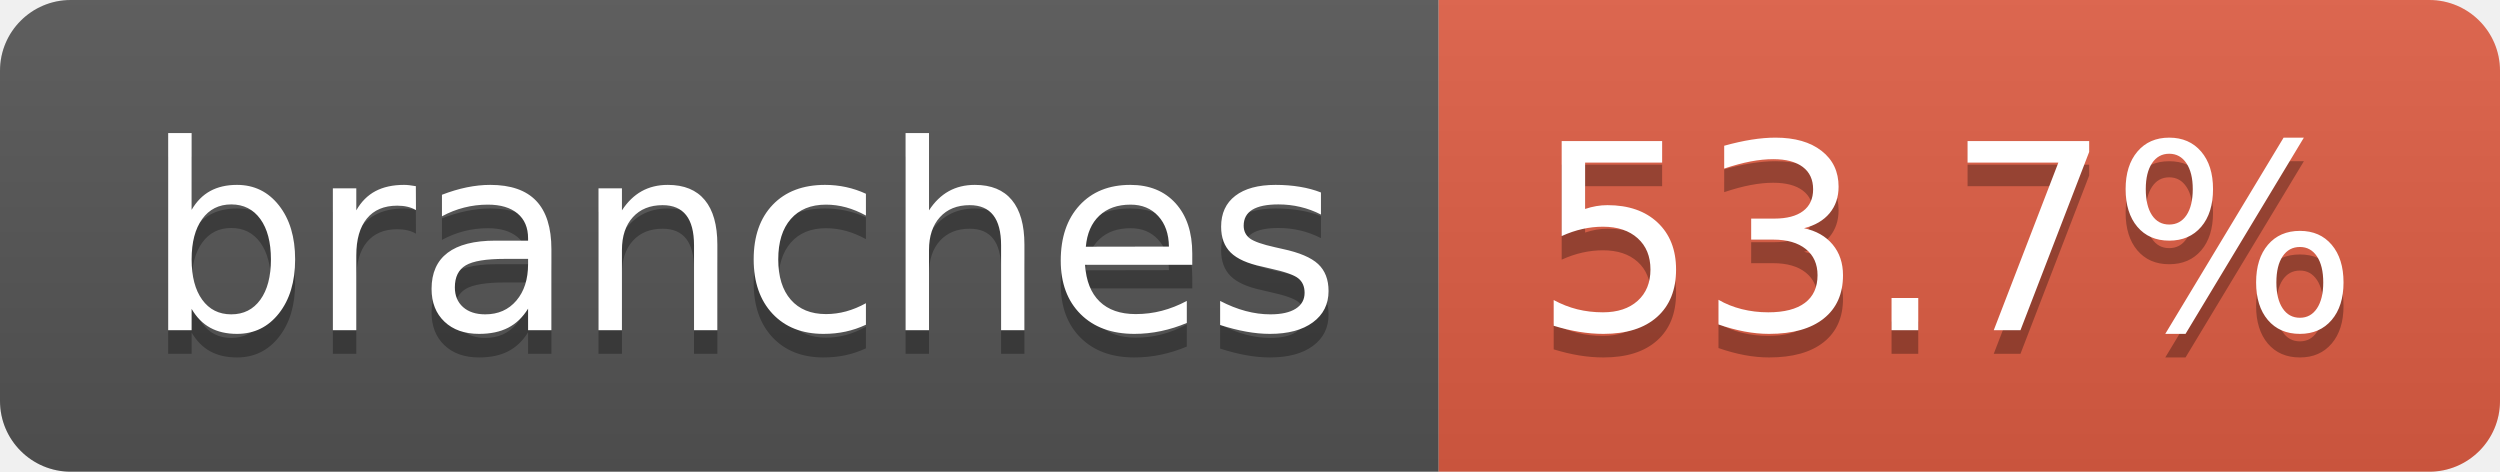
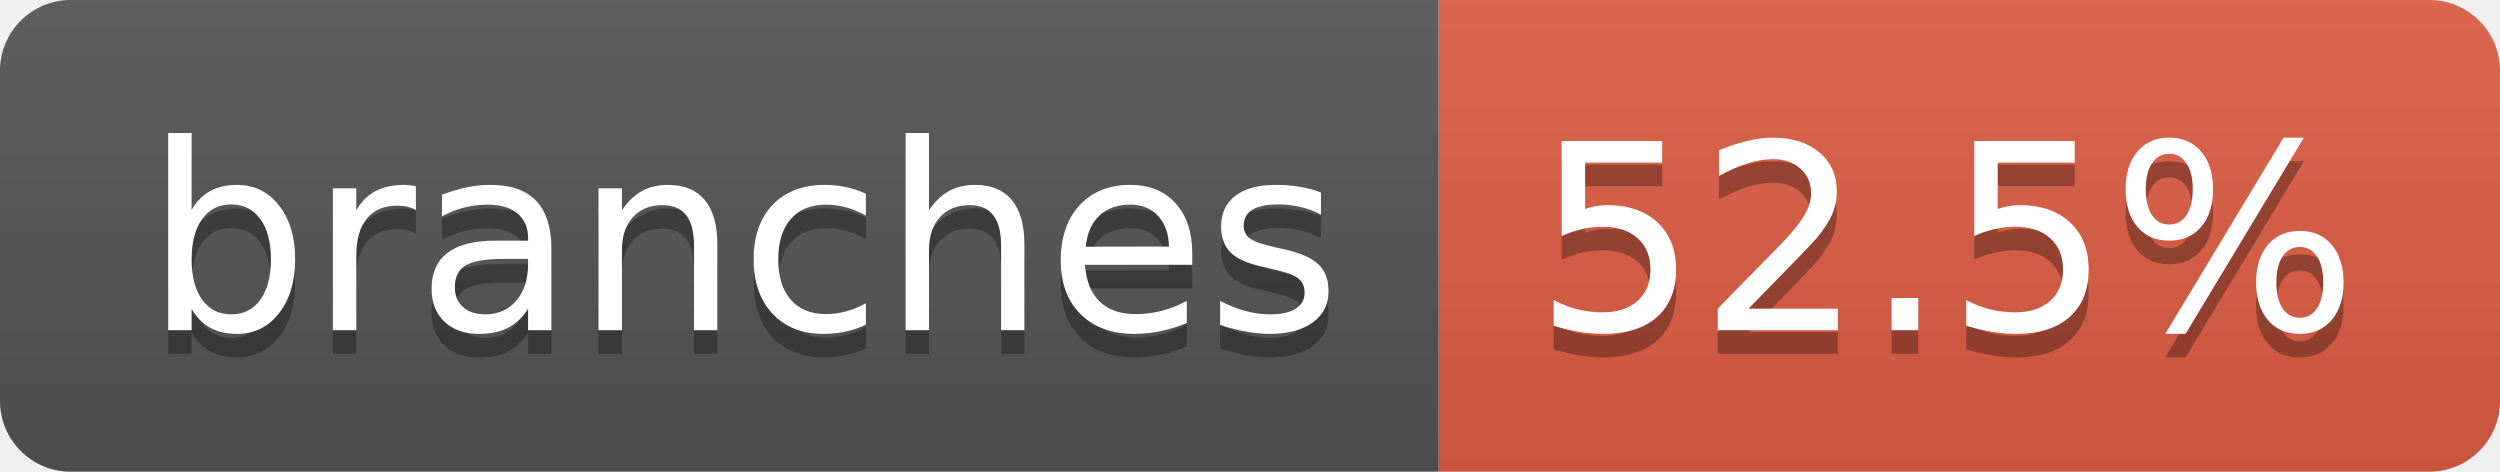
- <svg xmlns="http://www.w3.org/2000/svg" width="106" height="20" role="img" aria-label="branches: 53.7%">
+ <svg xmlns="http://www.w3.org/2000/svg" width="106" height="20" role="img" aria-label="branches: 52.5%">
  <linearGradient id="s" x2="0" y2="100%">
    <stop offset="0" stop-color="#bbb" stop-opacity=".1" />
    <stop offset="1" stop-opacity=".1" />
  </linearGradient>
  <clipPath id="r">
    <rect width="106" height="20" rx="3" fill="#fff" />
  </clipPath>
  <g clip-path="url(#r)">
    <rect width="61" height="20" fill="#555" />
    <rect x="61" width="45" height="20" fill="#e05d44" />
    <rect width="106" height="20" fill="url(#s)" />
  </g>
  <g fill="#fff" text-anchor="middle" font-family="Verdana,Geneva,DejaVu Sans,sans-serif" text-rendering="geometricPrecision" font-size="110">
    <text aria-hidden="true" x="315" y="150" fill="#010101" fill-opacity=".3" transform="scale(.1)" textLength="507">branches</text>
    <text x="315" y="140" transform="scale(.1)" fill="#fff" textLength="507">branches</text>
-     <text aria-hidden="true" x="825" y="150" fill="#010101" fill-opacity=".3" transform="scale(.1)" textLength="350">53.7%</text>
-     <text x="825" y="140" transform="scale(.1)" fill="#fff" textLength="350">53.7%</text>
+     <text aria-hidden="true" x="825" y="150" fill="#010101" fill-opacity=".3" transform="scale(.1)" textLength="350">52.5%</text>
+     <text x="825" y="140" transform="scale(.1)" fill="#fff" textLength="350">52.5%</text>
  </g>
</svg>
